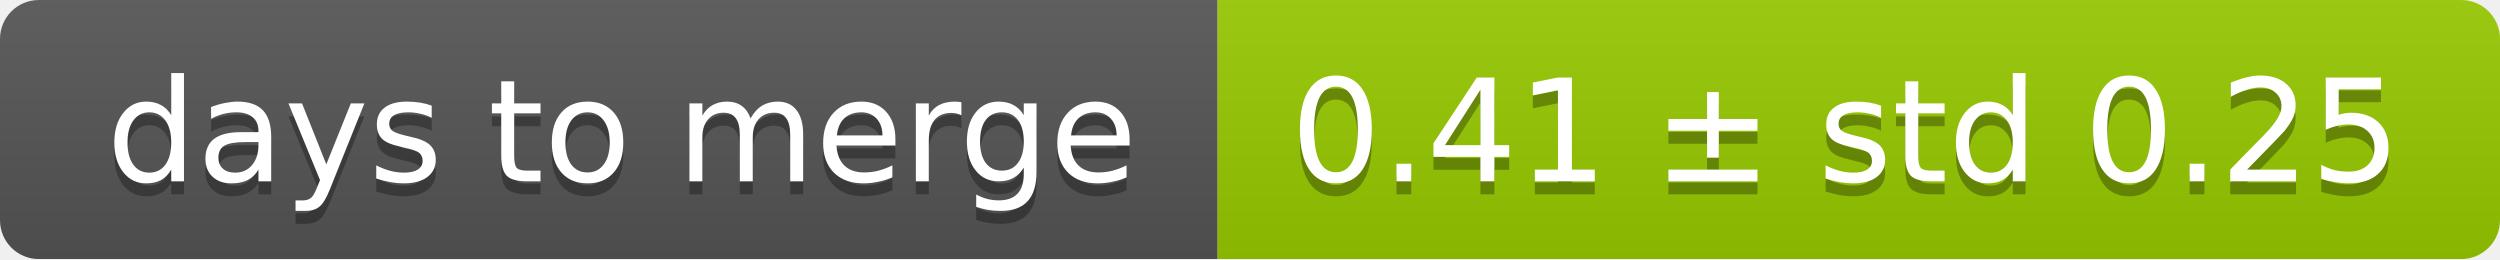
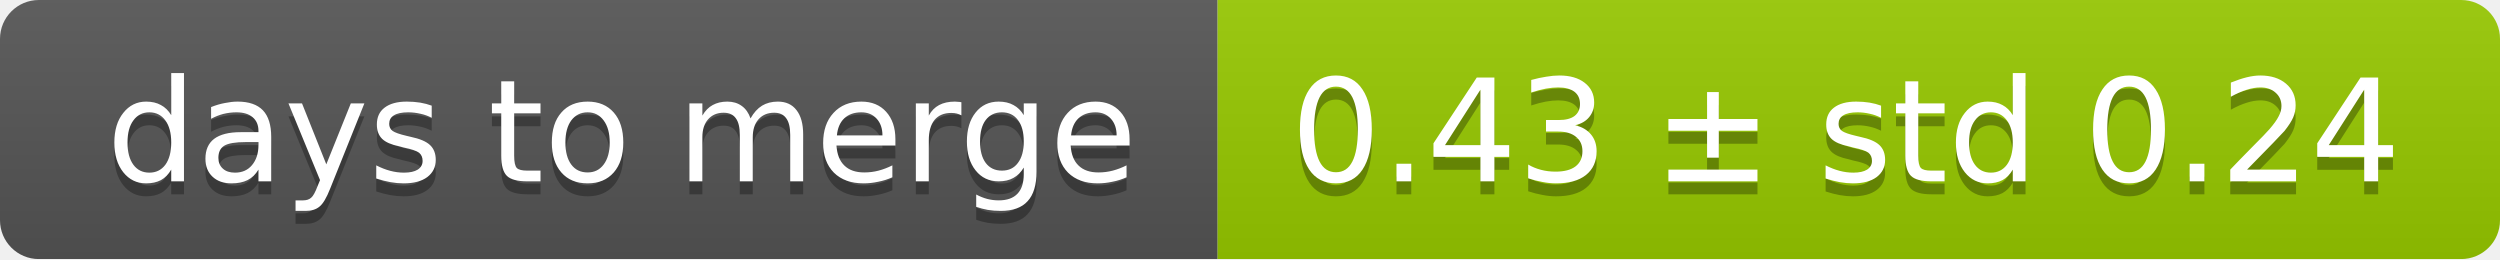
<svg xmlns="http://www.w3.org/2000/svg" width="193" height="20">
  <linearGradient id="smooth" x2="0" y2="100%">
    <stop offset="0" stop-color="#bbb" stop-opacity=".1" />
    <stop offset="1" stop-opacity=".1" />
  </linearGradient>
  <mask id="round">
    <rect width="193" height="20" rx="3" fill="#fff" />
  </mask>
  <g mask="url(#round)">
    <rect width="94" height="20" fill="#555" />
    <rect x="94" width="99" height="20" fill="#97ca00" />
    <rect width="193" height="20" fill="url(#smooth)" />
  </g>
  <g fill="#fff" text-anchor="middle" font-family="DejaVu Sans,Verdana,Geneva,sans-serif" font-size="11">
    <text x="48" y="15" fill="#010101" fill-opacity=".3">days to merge</text>
    <text x="48" y="14">days to merge</text>
-     <text x="142.5" y="15" fill="#010101" fill-opacity=".3">0.41 ± std 0.25</text>
-     <text x="142.5" y="14">0.41 ± std 0.25</text>
+     <text x="142.5" y="15" fill="#010101" fill-opacity=".3">0.43 ± std 0.24</text>
+     <text x="142.5" y="14">0.43 ± std 0.24</text>
  </g>
</svg>
